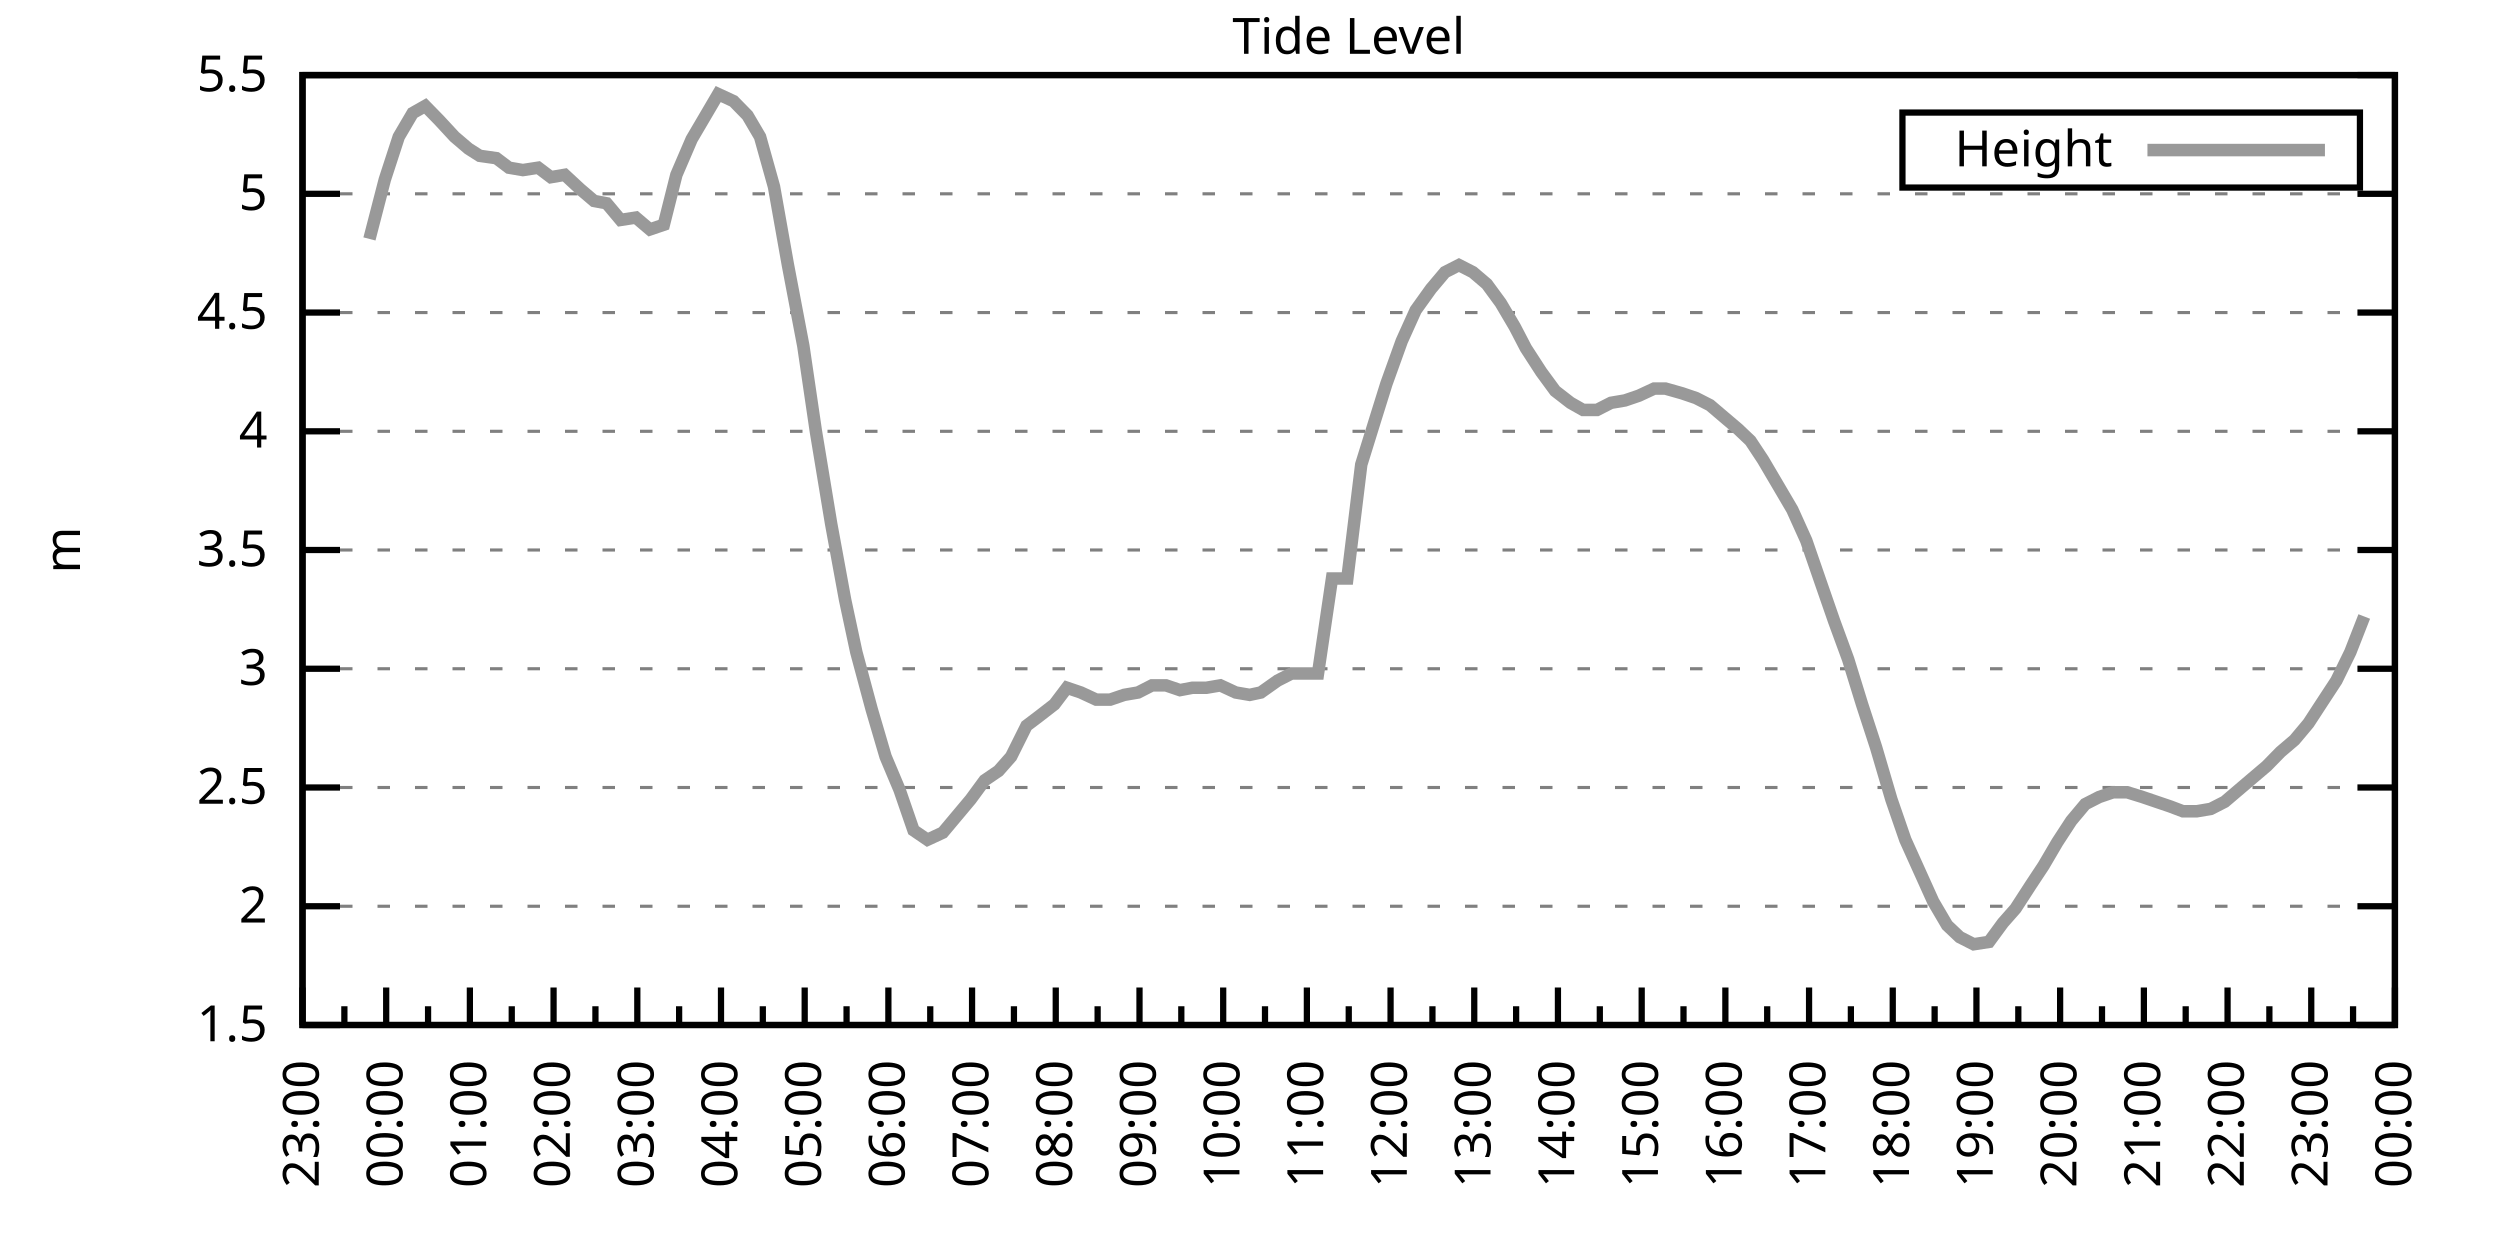
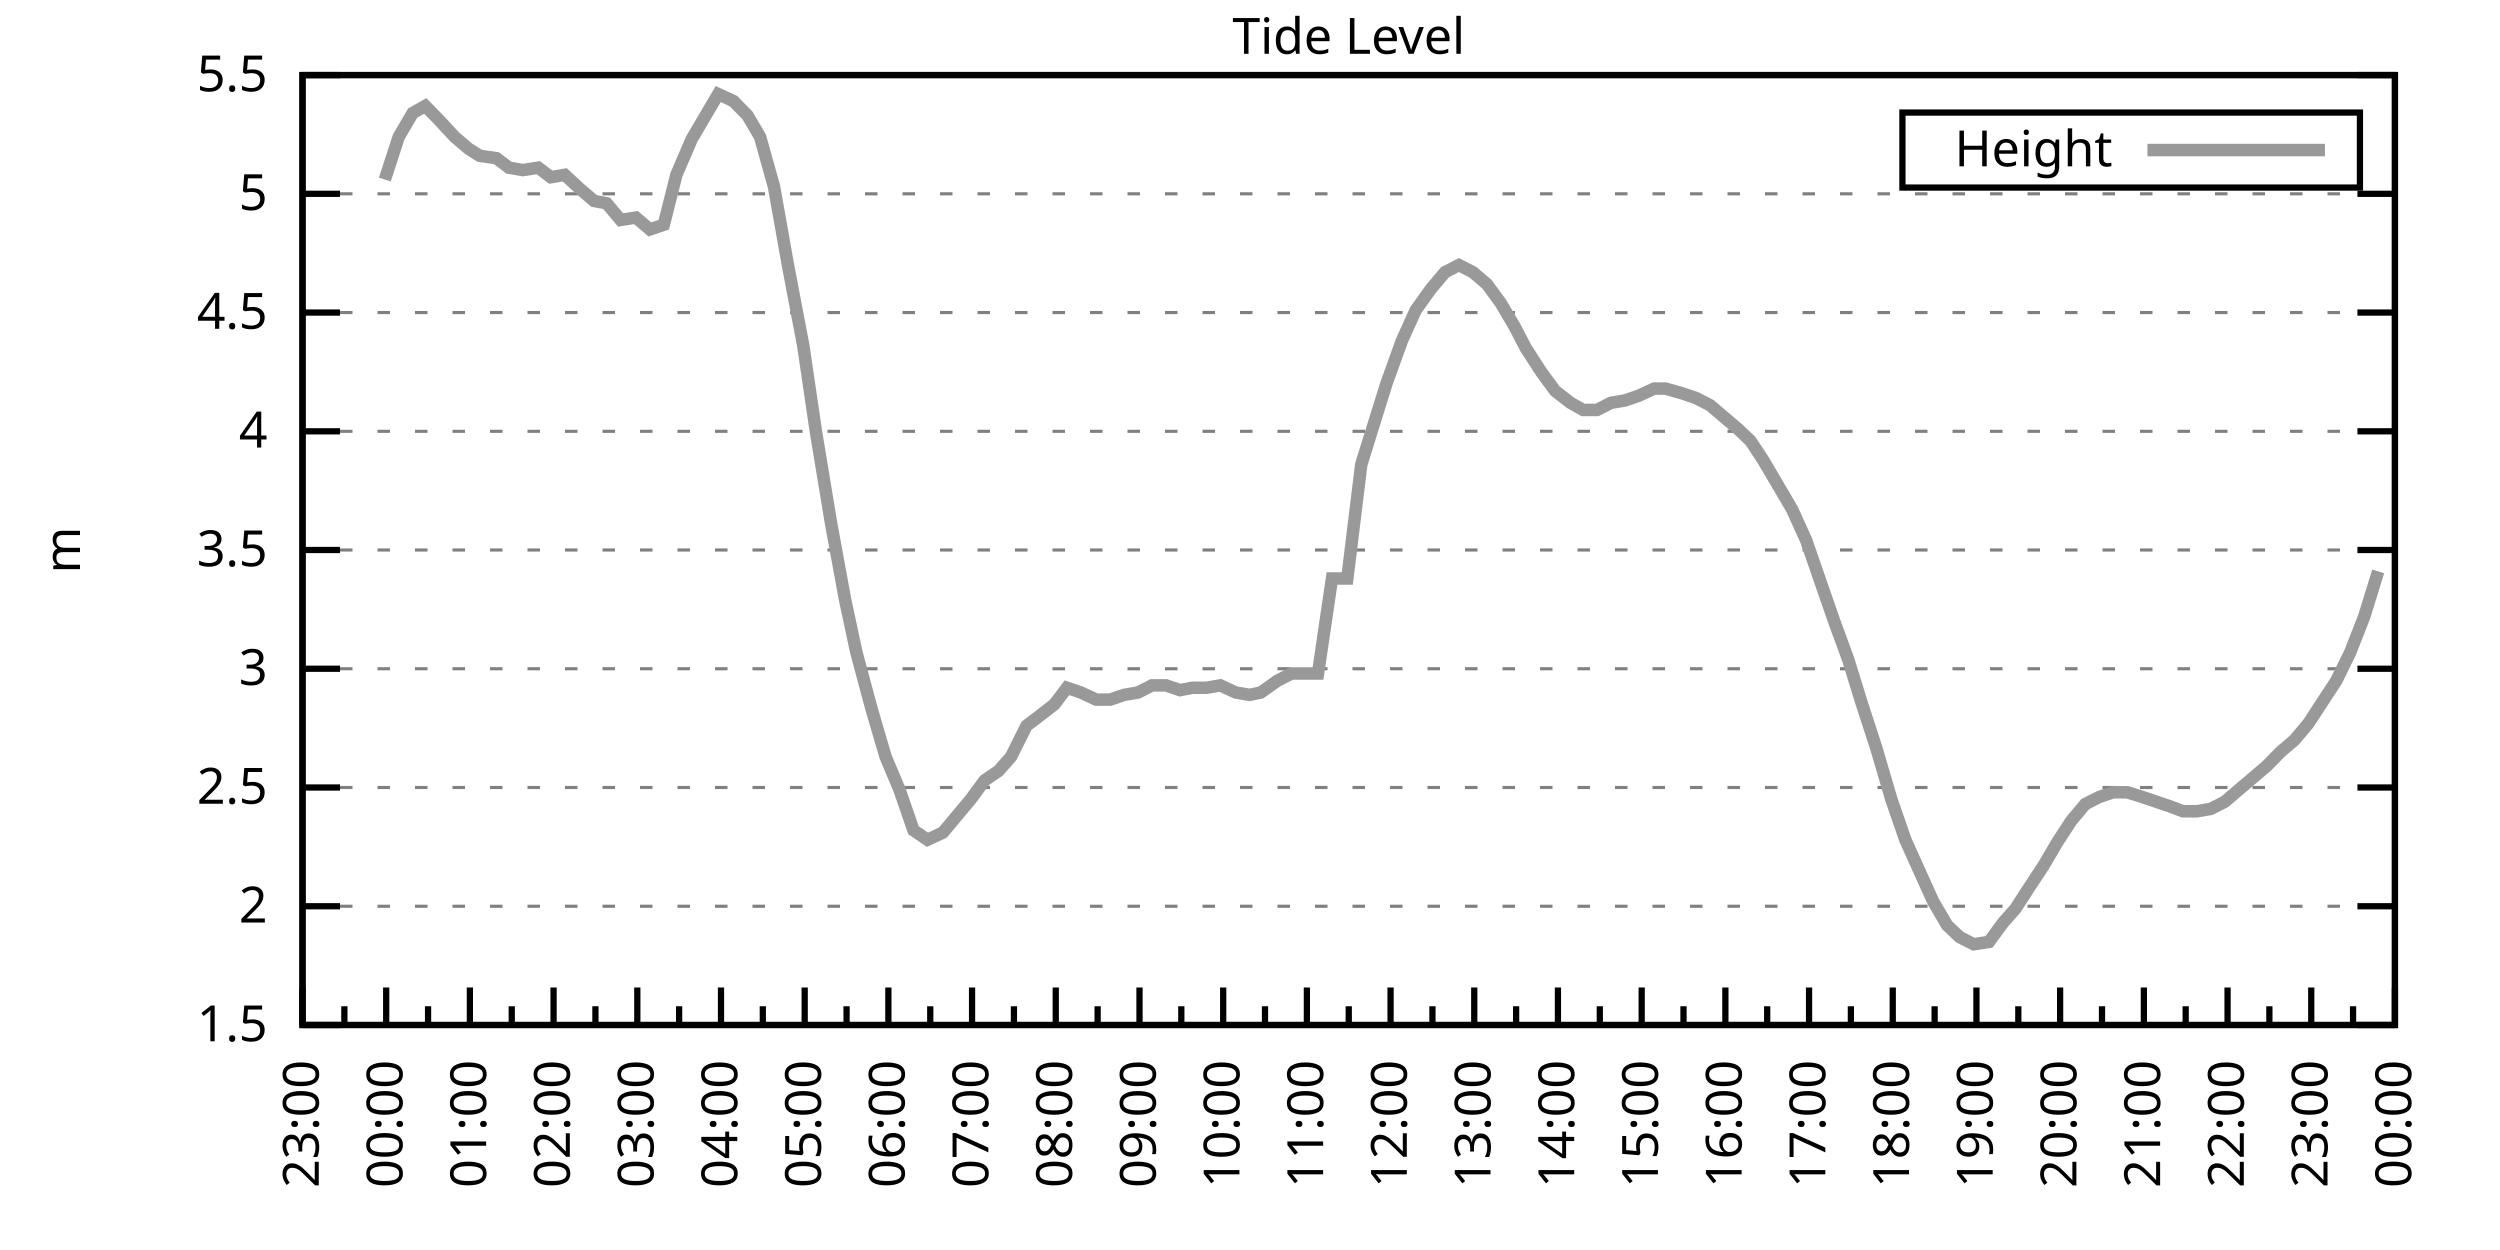
<svg xmlns="http://www.w3.org/2000/svg" xmlns:xlink="http://www.w3.org/1999/xlink" width="400" height="200" viewBox="0 0 400 200">
  <g id="gnuplot_canvas">
    <rect x="0" y="0" width="400" height="200" fill="none" />
    <defs>
      <circle id="gpDot" r="0.5" stroke-width="0.5" stroke="currentColor" />
      <path id="gpPt0" stroke-width="0.333" stroke="currentColor" d="M-1,0 h2 M0,-1 v2" />
      <path id="gpPt1" stroke-width="0.333" stroke="currentColor" d="M-1,-1 L1,1 M1,-1 L-1,1" />
      <path id="gpPt2" stroke-width="0.333" stroke="currentColor" d="M-1,0 L1,0 M0,-1 L0,1 M-1,-1 L1,1 M-1,1 L1,-1" />
      <rect id="gpPt3" stroke-width="0.333" stroke="currentColor" x="-1" y="-1" width="2" height="2" />
      <rect id="gpPt4" stroke-width="0.333" stroke="currentColor" fill="currentColor" x="-1" y="-1" width="2" height="2" />
      <circle id="gpPt5" stroke-width="0.333" stroke="currentColor" cx="0" cy="0" r="1" />
      <use xlink:href="#gpPt5" id="gpPt6" fill="currentColor" stroke="none" />
      <path id="gpPt7" stroke-width="0.333" stroke="currentColor" d="M0,-1.33 L-1.33,0.67 L1.33,0.67 z" />
      <use xlink:href="#gpPt7" id="gpPt8" fill="currentColor" stroke="none" />
      <use xlink:href="#gpPt7" id="gpPt9" stroke="currentColor" transform="rotate(180)" />
      <use xlink:href="#gpPt9" id="gpPt10" fill="currentColor" stroke="none" />
      <use xlink:href="#gpPt3" id="gpPt11" stroke="currentColor" transform="rotate(45)" />
      <use xlink:href="#gpPt11" id="gpPt12" fill="currentColor" stroke="none" />
      <path id="gpPt13" stroke-width="0.333" stroke="currentColor" d="M0,1.330 L1.265,0.411 L0.782,-1.067 L-0.782,-1.076 L-1.265,0.411 z" />
      <use xlink:href="#gpPt13" id="gpPt14" fill="currentColor" stroke="none" />
      <filter id="textbox" filterUnits="objectBoundingBox" x="0" y="0" height="1" width="1">
        <feFlood flood-color="white" flood-opacity="1" result="bgnd" />
        <feComposite in="SourceGraphic" in2="bgnd" operator="atop" />
      </filter>
      <filter id="greybox" filterUnits="objectBoundingBox" x="0" y="0" height="1" width="1">
        <feFlood flood-color="lightgrey" flood-opacity="1" result="grey" />
        <feComposite in="SourceGraphic" in2="grey" operator="atop" />
      </filter>
    </defs>
    <g fill="none" color="white" stroke="currentColor" stroke-width="1.00" stroke-linecap="butt" stroke-linejoin="miter">
</g>
    <g fill="none" color="black" stroke="currentColor" stroke-width="1.00" stroke-linecap="butt" stroke-linejoin="miter">
      <g stroke="none" shape-rendering="crispEdges">
        <polygon fill="rgb(255, 255, 255)" points="48.40,164.00 383.18,164.00 383.18,12.02 48.40,12.02 " />
      </g>
    </g>
    <g fill="none" color="black" stroke="currentColor" stroke-width="1.00" stroke-linecap="butt" stroke-linejoin="miter">
</g>
    <g fill="none" color="black" stroke="black" stroke-width="0.50" stroke-linecap="butt" stroke-linejoin="miter">
</g>
    <g fill="none" color="gray" stroke="currentColor" stroke-width="0.50" stroke-linecap="butt" stroke-linejoin="miter">
      <path stroke="gray" stroke-dasharray="2,4" class="gridline" d="M48.40,164.00 L383.19,164.00  " />
    </g>
    <g fill="none" color="gray" stroke="gray" stroke-width="1.00" stroke-linecap="butt" stroke-linejoin="miter">
</g>
    <g fill="none" color="black" stroke="currentColor" stroke-width="1.00" stroke-linecap="butt" stroke-linejoin="miter">
      <path stroke="black" d="M48.40,164.00 L54.40,164.00 M383.19,164.00 L377.19,164.00  " />
      <g transform="translate(42.80,166.60)" stroke="none" fill="black" font-family="Sans" font-size="8.00" text-anchor="end">
        <text>
          <tspan font-family="Sans"> 1.5</tspan>
        </text>
      </g>
    </g>
    <g fill="none" color="black" stroke="currentColor" stroke-width="1.00" stroke-linecap="butt" stroke-linejoin="miter">
</g>
    <g fill="none" color="black" stroke="black" stroke-width="0.50" stroke-linecap="butt" stroke-linejoin="miter">
</g>
    <g fill="none" color="gray" stroke="currentColor" stroke-width="0.50" stroke-linecap="butt" stroke-linejoin="miter">
      <path stroke="gray" stroke-dasharray="2,4" class="gridline" d="M48.40,145.00 L383.19,145.00  " />
    </g>
    <g fill="none" color="gray" stroke="gray" stroke-width="1.00" stroke-linecap="butt" stroke-linejoin="miter">
</g>
    <g fill="none" color="black" stroke="currentColor" stroke-width="1.00" stroke-linecap="butt" stroke-linejoin="miter">
      <path stroke="black" d="M48.40,145.00 L54.40,145.00 M383.19,145.00 L377.19,145.00  " />
      <g transform="translate(42.80,147.60)" stroke="none" fill="black" font-family="Sans" font-size="8.00" text-anchor="end">
        <text>
          <tspan font-family="Sans"> 2</tspan>
        </text>
      </g>
    </g>
    <g fill="none" color="black" stroke="currentColor" stroke-width="1.00" stroke-linecap="butt" stroke-linejoin="miter">
</g>
    <g fill="none" color="black" stroke="black" stroke-width="0.50" stroke-linecap="butt" stroke-linejoin="miter">
</g>
    <g fill="none" color="gray" stroke="currentColor" stroke-width="0.50" stroke-linecap="butt" stroke-linejoin="miter">
      <path stroke="gray" stroke-dasharray="2,4" class="gridline" d="M48.40,126.00 L383.19,126.00  " />
    </g>
    <g fill="none" color="gray" stroke="gray" stroke-width="1.00" stroke-linecap="butt" stroke-linejoin="miter">
</g>
    <g fill="none" color="black" stroke="currentColor" stroke-width="1.00" stroke-linecap="butt" stroke-linejoin="miter">
      <path stroke="black" d="M48.40,126.00 L54.40,126.00 M383.19,126.00 L377.19,126.00  " />
      <g transform="translate(42.80,128.60)" stroke="none" fill="black" font-family="Sans" font-size="8.00" text-anchor="end">
        <text>
          <tspan font-family="Sans"> 2.5</tspan>
        </text>
      </g>
    </g>
    <g fill="none" color="black" stroke="currentColor" stroke-width="1.00" stroke-linecap="butt" stroke-linejoin="miter">
</g>
    <g fill="none" color="black" stroke="black" stroke-width="0.50" stroke-linecap="butt" stroke-linejoin="miter">
</g>
    <g fill="none" color="gray" stroke="currentColor" stroke-width="0.50" stroke-linecap="butt" stroke-linejoin="miter">
      <path stroke="gray" stroke-dasharray="2,4" class="gridline" d="M48.40,107.00 L383.19,107.00  " />
    </g>
    <g fill="none" color="gray" stroke="gray" stroke-width="1.00" stroke-linecap="butt" stroke-linejoin="miter">
</g>
    <g fill="none" color="black" stroke="currentColor" stroke-width="1.00" stroke-linecap="butt" stroke-linejoin="miter">
      <path stroke="black" d="M48.40,107.00 L54.40,107.00 M383.19,107.00 L377.19,107.00  " />
      <g transform="translate(42.80,109.60)" stroke="none" fill="black" font-family="Sans" font-size="8.00" text-anchor="end">
        <text>
          <tspan font-family="Sans"> 3</tspan>
        </text>
      </g>
    </g>
    <g fill="none" color="black" stroke="currentColor" stroke-width="1.00" stroke-linecap="butt" stroke-linejoin="miter">
</g>
    <g fill="none" color="black" stroke="black" stroke-width="0.50" stroke-linecap="butt" stroke-linejoin="miter">
</g>
    <g fill="none" color="gray" stroke="currentColor" stroke-width="0.50" stroke-linecap="butt" stroke-linejoin="miter">
      <path stroke="gray" stroke-dasharray="2,4" class="gridline" d="M48.40,88.00 L383.19,88.00  " />
    </g>
    <g fill="none" color="gray" stroke="gray" stroke-width="1.00" stroke-linecap="butt" stroke-linejoin="miter">
</g>
    <g fill="none" color="black" stroke="currentColor" stroke-width="1.00" stroke-linecap="butt" stroke-linejoin="miter">
      <path stroke="black" d="M48.40,88.00 L54.40,88.00 M383.19,88.00 L377.19,88.00  " />
      <g transform="translate(42.80,90.60)" stroke="none" fill="black" font-family="Sans" font-size="8.00" text-anchor="end">
        <text>
          <tspan font-family="Sans"> 3.5</tspan>
        </text>
      </g>
    </g>
    <g fill="none" color="black" stroke="currentColor" stroke-width="1.00" stroke-linecap="butt" stroke-linejoin="miter">
</g>
    <g fill="none" color="black" stroke="black" stroke-width="0.50" stroke-linecap="butt" stroke-linejoin="miter">
</g>
    <g fill="none" color="gray" stroke="currentColor" stroke-width="0.50" stroke-linecap="butt" stroke-linejoin="miter">
      <path stroke="gray" stroke-dasharray="2,4" class="gridline" d="M48.40,69.01 L383.19,69.01  " />
    </g>
    <g fill="none" color="gray" stroke="gray" stroke-width="1.00" stroke-linecap="butt" stroke-linejoin="miter">
</g>
    <g fill="none" color="black" stroke="currentColor" stroke-width="1.00" stroke-linecap="butt" stroke-linejoin="miter">
      <path stroke="black" d="M48.40,69.01 L54.40,69.01 M383.19,69.01 L377.19,69.01  " />
      <g transform="translate(42.80,71.61)" stroke="none" fill="black" font-family="Sans" font-size="8.00" text-anchor="end">
        <text>
          <tspan font-family="Sans"> 4</tspan>
        </text>
      </g>
    </g>
    <g fill="none" color="black" stroke="currentColor" stroke-width="1.00" stroke-linecap="butt" stroke-linejoin="miter">
</g>
    <g fill="none" color="black" stroke="black" stroke-width="0.50" stroke-linecap="butt" stroke-linejoin="miter">
</g>
    <g fill="none" color="gray" stroke="currentColor" stroke-width="0.50" stroke-linecap="butt" stroke-linejoin="miter">
      <path stroke="gray" stroke-dasharray="2,4" class="gridline" d="M48.40,50.01 L383.19,50.01  " />
    </g>
    <g fill="none" color="gray" stroke="gray" stroke-width="1.00" stroke-linecap="butt" stroke-linejoin="miter">
</g>
    <g fill="none" color="black" stroke="currentColor" stroke-width="1.00" stroke-linecap="butt" stroke-linejoin="miter">
      <path stroke="black" d="M48.40,50.01 L54.40,50.01 M383.19,50.01 L377.19,50.01  " />
      <g transform="translate(42.80,52.61)" stroke="none" fill="black" font-family="Sans" font-size="8.00" text-anchor="end">
        <text>
          <tspan font-family="Sans"> 4.5</tspan>
        </text>
      </g>
    </g>
    <g fill="none" color="black" stroke="currentColor" stroke-width="1.00" stroke-linecap="butt" stroke-linejoin="miter">
</g>
    <g fill="none" color="black" stroke="black" stroke-width="0.50" stroke-linecap="butt" stroke-linejoin="miter">
</g>
    <g fill="none" color="gray" stroke="currentColor" stroke-width="0.50" stroke-linecap="butt" stroke-linejoin="miter">
      <path stroke="gray" stroke-dasharray="2,4" class="gridline" d="M48.40,31.01 L383.19,31.01  " />
    </g>
    <g fill="none" color="gray" stroke="gray" stroke-width="1.00" stroke-linecap="butt" stroke-linejoin="miter">
</g>
    <g fill="none" color="black" stroke="currentColor" stroke-width="1.00" stroke-linecap="butt" stroke-linejoin="miter">
      <path stroke="black" d="M48.40,31.01 L54.40,31.01 M383.19,31.01 L377.19,31.01  " />
      <g transform="translate(42.80,33.61)" stroke="none" fill="black" font-family="Sans" font-size="8.00" text-anchor="end">
        <text>
          <tspan font-family="Sans"> 5</tspan>
        </text>
      </g>
    </g>
    <g fill="none" color="black" stroke="currentColor" stroke-width="1.00" stroke-linecap="butt" stroke-linejoin="miter">
</g>
    <g fill="none" color="black" stroke="black" stroke-width="0.50" stroke-linecap="butt" stroke-linejoin="miter">
</g>
    <g fill="none" color="gray" stroke="currentColor" stroke-width="0.50" stroke-linecap="butt" stroke-linejoin="miter">
      <path stroke="gray" stroke-dasharray="2,4" class="gridline" d="M48.40,12.01 L383.19,12.01  " />
    </g>
    <g fill="none" color="gray" stroke="gray" stroke-width="1.00" stroke-linecap="butt" stroke-linejoin="miter">
</g>
    <g fill="none" color="black" stroke="currentColor" stroke-width="1.00" stroke-linecap="butt" stroke-linejoin="miter">
      <path stroke="black" d="M48.40,12.01 L54.40,12.01 M383.19,12.01 L377.19,12.01  " />
      <g transform="translate(42.80,14.61)" stroke="none" fill="black" font-family="Sans" font-size="8.00" text-anchor="end">
        <text>
          <tspan font-family="Sans"> 5.5</tspan>
        </text>
      </g>
    </g>
    <g fill="none" color="black" stroke="currentColor" stroke-width="1.00" stroke-linecap="butt" stroke-linejoin="miter">
      <path stroke="black" d="M48.40,164.00 L48.40,158.00  " />
      <g transform="translate(51.00,169.60) rotate(270)" stroke="none" fill="black" font-family="Sans" font-size="8.00" text-anchor="end">
        <text>
          <tspan font-family="Sans">23:00</tspan>
        </text>
      </g>
    </g>
    <g fill="none" color="black" stroke="currentColor" stroke-width="1.00" stroke-linecap="butt" stroke-linejoin="miter">
      <path stroke="black" d="M55.10,164.00 L55.10,161.00 M61.79,164.00 L61.79,158.00  " />
      <g transform="translate(64.39,169.60) rotate(270)" stroke="none" fill="black" font-family="Sans" font-size="8.00" text-anchor="end">
        <text>
          <tspan font-family="Sans">00:00</tspan>
        </text>
      </g>
    </g>
    <g fill="none" color="black" stroke="currentColor" stroke-width="1.00" stroke-linecap="butt" stroke-linejoin="miter">
      <path stroke="black" d="M68.49,164.00 L68.49,161.00 M75.18,164.00 L75.18,158.00  " />
      <g transform="translate(77.78,169.60) rotate(270)" stroke="none" fill="black" font-family="Sans" font-size="8.00" text-anchor="end">
        <text>
          <tspan font-family="Sans">01:00</tspan>
        </text>
      </g>
    </g>
    <g fill="none" color="black" stroke="currentColor" stroke-width="1.00" stroke-linecap="butt" stroke-linejoin="miter">
      <path stroke="black" d="M81.88,164.00 L81.88,161.00 M88.57,164.00 L88.57,158.00  " />
      <g transform="translate(91.17,169.60) rotate(270)" stroke="none" fill="black" font-family="Sans" font-size="8.00" text-anchor="end">
        <text>
          <tspan font-family="Sans">02:00</tspan>
        </text>
      </g>
    </g>
    <g fill="none" color="black" stroke="currentColor" stroke-width="1.00" stroke-linecap="butt" stroke-linejoin="miter">
      <path stroke="black" d="M95.27,164.00 L95.27,161.00 M101.97,164.00 L101.97,158.00  " />
      <g transform="translate(104.57,169.60) rotate(270)" stroke="none" fill="black" font-family="Sans" font-size="8.00" text-anchor="end">
        <text>
          <tspan font-family="Sans">03:00</tspan>
        </text>
      </g>
    </g>
    <g fill="none" color="black" stroke="currentColor" stroke-width="1.00" stroke-linecap="butt" stroke-linejoin="miter">
      <path stroke="black" d="M108.66,164.00 L108.66,161.00 M115.36,164.00 L115.36,158.00  " />
      <g transform="translate(117.96,169.60) rotate(270)" stroke="none" fill="black" font-family="Sans" font-size="8.00" text-anchor="end">
        <text>
          <tspan font-family="Sans">04:00</tspan>
        </text>
      </g>
    </g>
    <g fill="none" color="black" stroke="currentColor" stroke-width="1.00" stroke-linecap="butt" stroke-linejoin="miter">
      <path stroke="black" d="M122.05,164.00 L122.05,161.00 M128.75,164.00 L128.75,158.00  " />
      <g transform="translate(131.35,169.60) rotate(270)" stroke="none" fill="black" font-family="Sans" font-size="8.00" text-anchor="end">
        <text>
          <tspan font-family="Sans">05:00</tspan>
        </text>
      </g>
    </g>
    <g fill="none" color="black" stroke="currentColor" stroke-width="1.00" stroke-linecap="butt" stroke-linejoin="miter">
      <path stroke="black" d="M135.45,164.00 L135.45,161.00 M142.14,164.00 L142.14,158.00  " />
      <g transform="translate(144.74,169.60) rotate(270)" stroke="none" fill="black" font-family="Sans" font-size="8.00" text-anchor="end">
        <text>
          <tspan font-family="Sans">06:00</tspan>
        </text>
      </g>
    </g>
    <g fill="none" color="black" stroke="currentColor" stroke-width="1.00" stroke-linecap="butt" stroke-linejoin="miter">
      <path stroke="black" d="M148.84,164.00 L148.84,161.00 M155.53,164.00 L155.53,158.00  " />
      <g transform="translate(158.13,169.60) rotate(270)" stroke="none" fill="black" font-family="Sans" font-size="8.00" text-anchor="end">
        <text>
          <tspan font-family="Sans">07:00</tspan>
        </text>
      </g>
    </g>
    <g fill="none" color="black" stroke="currentColor" stroke-width="1.00" stroke-linecap="butt" stroke-linejoin="miter">
      <path stroke="black" d="M162.23,164.00 L162.23,161.00 M168.92,164.00 L168.92,158.00  " />
      <g transform="translate(171.52,169.60) rotate(270)" stroke="none" fill="black" font-family="Sans" font-size="8.00" text-anchor="end">
        <text>
          <tspan font-family="Sans">08:00</tspan>
        </text>
      </g>
    </g>
    <g fill="none" color="black" stroke="currentColor" stroke-width="1.00" stroke-linecap="butt" stroke-linejoin="miter">
      <path stroke="black" d="M175.62,164.00 L175.62,161.00 M182.32,164.00 L182.32,158.00  " />
      <g transform="translate(184.92,169.60) rotate(270)" stroke="none" fill="black" font-family="Sans" font-size="8.00" text-anchor="end">
        <text>
          <tspan font-family="Sans">09:00</tspan>
        </text>
      </g>
    </g>
    <g fill="none" color="black" stroke="currentColor" stroke-width="1.00" stroke-linecap="butt" stroke-linejoin="miter">
      <path stroke="black" d="M189.01,164.00 L189.01,161.00 M195.71,164.00 L195.71,158.00  " />
      <g transform="translate(198.31,169.60) rotate(270)" stroke="none" fill="black" font-family="Sans" font-size="8.00" text-anchor="end">
        <text>
          <tspan font-family="Sans">10:00</tspan>
        </text>
      </g>
    </g>
    <g fill="none" color="black" stroke="currentColor" stroke-width="1.00" stroke-linecap="butt" stroke-linejoin="miter">
      <path stroke="black" d="M202.40,164.00 L202.40,161.00 M209.10,164.00 L209.10,158.00  " />
      <g transform="translate(211.70,169.60) rotate(270)" stroke="none" fill="black" font-family="Sans" font-size="8.00" text-anchor="end">
        <text>
          <tspan font-family="Sans">11:00</tspan>
        </text>
      </g>
    </g>
    <g fill="none" color="black" stroke="currentColor" stroke-width="1.00" stroke-linecap="butt" stroke-linejoin="miter">
      <path stroke="black" d="M215.80,164.00 L215.80,161.00 M222.49,164.00 L222.49,158.00  " />
      <g transform="translate(225.09,169.60) rotate(270)" stroke="none" fill="black" font-family="Sans" font-size="8.00" text-anchor="end">
        <text>
          <tspan font-family="Sans">12:00</tspan>
        </text>
      </g>
    </g>
    <g fill="none" color="black" stroke="currentColor" stroke-width="1.00" stroke-linecap="butt" stroke-linejoin="miter">
      <path stroke="black" d="M229.19,164.00 L229.19,161.00 M235.88,164.00 L235.88,158.00  " />
      <g transform="translate(238.48,169.60) rotate(270)" stroke="none" fill="black" font-family="Sans" font-size="8.00" text-anchor="end">
        <text>
          <tspan font-family="Sans">13:00</tspan>
        </text>
      </g>
    </g>
    <g fill="none" color="black" stroke="currentColor" stroke-width="1.00" stroke-linecap="butt" stroke-linejoin="miter">
      <path stroke="black" d="M242.58,164.00 L242.58,161.00 M249.27,164.00 L249.27,158.00  " />
      <g transform="translate(251.87,169.60) rotate(270)" stroke="none" fill="black" font-family="Sans" font-size="8.00" text-anchor="end">
        <text>
          <tspan font-family="Sans">14:00</tspan>
        </text>
      </g>
    </g>
    <g fill="none" color="black" stroke="currentColor" stroke-width="1.00" stroke-linecap="butt" stroke-linejoin="miter">
      <path stroke="black" d="M255.97,164.00 L255.97,161.00 M262.67,164.00 L262.67,158.00  " />
      <g transform="translate(265.27,169.60) rotate(270)" stroke="none" fill="black" font-family="Sans" font-size="8.00" text-anchor="end">
        <text>
          <tspan font-family="Sans">15:00</tspan>
        </text>
      </g>
    </g>
    <g fill="none" color="black" stroke="currentColor" stroke-width="1.00" stroke-linecap="butt" stroke-linejoin="miter">
      <path stroke="black" d="M269.36,164.00 L269.36,161.00 M276.06,164.00 L276.06,158.00  " />
      <g transform="translate(278.66,169.60) rotate(270)" stroke="none" fill="black" font-family="Sans" font-size="8.00" text-anchor="end">
        <text>
          <tspan font-family="Sans">16:00</tspan>
        </text>
      </g>
    </g>
    <g fill="none" color="black" stroke="currentColor" stroke-width="1.00" stroke-linecap="butt" stroke-linejoin="miter">
      <path stroke="black" d="M282.75,164.00 L282.75,161.00 M289.45,164.00 L289.45,158.00  " />
      <g transform="translate(292.05,169.60) rotate(270)" stroke="none" fill="black" font-family="Sans" font-size="8.00" text-anchor="end">
        <text>
          <tspan font-family="Sans">17:00</tspan>
        </text>
      </g>
    </g>
    <g fill="none" color="black" stroke="currentColor" stroke-width="1.00" stroke-linecap="butt" stroke-linejoin="miter">
      <path stroke="black" d="M296.14,164.00 L296.14,161.00 M302.84,164.00 L302.84,158.00  " />
      <g transform="translate(305.44,169.60) rotate(270)" stroke="none" fill="black" font-family="Sans" font-size="8.00" text-anchor="end">
        <text>
          <tspan font-family="Sans">18:00</tspan>
        </text>
      </g>
    </g>
    <g fill="none" color="black" stroke="currentColor" stroke-width="1.00" stroke-linecap="butt" stroke-linejoin="miter">
      <path stroke="black" d="M309.54,164.00 L309.54,161.00 M316.23,164.00 L316.23,158.00  " />
      <g transform="translate(318.83,169.60) rotate(270)" stroke="none" fill="black" font-family="Sans" font-size="8.00" text-anchor="end">
        <text>
          <tspan font-family="Sans">19:00</tspan>
        </text>
      </g>
    </g>
    <g fill="none" color="black" stroke="currentColor" stroke-width="1.00" stroke-linecap="butt" stroke-linejoin="miter">
      <path stroke="black" d="M322.93,164.00 L322.93,161.00 M329.62,164.00 L329.62,158.00  " />
      <g transform="translate(332.22,169.60) rotate(270)" stroke="none" fill="black" font-family="Sans" font-size="8.00" text-anchor="end">
        <text>
          <tspan font-family="Sans">20:00</tspan>
        </text>
      </g>
    </g>
    <g fill="none" color="black" stroke="currentColor" stroke-width="1.00" stroke-linecap="butt" stroke-linejoin="miter">
      <path stroke="black" d="M336.32,164.00 L336.32,161.00 M343.02,164.00 L343.02,158.00  " />
      <g transform="translate(345.62,169.60) rotate(270)" stroke="none" fill="black" font-family="Sans" font-size="8.00" text-anchor="end">
        <text>
          <tspan font-family="Sans">21:00</tspan>
        </text>
      </g>
    </g>
    <g fill="none" color="black" stroke="currentColor" stroke-width="1.00" stroke-linecap="butt" stroke-linejoin="miter">
      <path stroke="black" d="M349.71,164.00 L349.71,161.00 M356.41,164.00 L356.41,158.00  " />
      <g transform="translate(359.01,169.60) rotate(270)" stroke="none" fill="black" font-family="Sans" font-size="8.00" text-anchor="end">
        <text>
          <tspan font-family="Sans">22:00</tspan>
        </text>
      </g>
    </g>
    <g fill="none" color="black" stroke="currentColor" stroke-width="1.00" stroke-linecap="butt" stroke-linejoin="miter">
      <path stroke="black" d="M363.10,164.00 L363.10,161.00 M369.80,164.00 L369.80,158.00  " />
      <g transform="translate(372.40,169.60) rotate(270)" stroke="none" fill="black" font-family="Sans" font-size="8.00" text-anchor="end">
        <text>
          <tspan font-family="Sans">23:00</tspan>
        </text>
      </g>
    </g>
    <g fill="none" color="black" stroke="currentColor" stroke-width="1.00" stroke-linecap="butt" stroke-linejoin="miter">
      <path stroke="black" d="M376.49,164.00 L376.49,161.00 M383.19,164.00 L383.19,158.00  " />
      <g transform="translate(385.79,169.60) rotate(270)" stroke="none" fill="black" font-family="Sans" font-size="8.00" text-anchor="end">
        <text>
          <tspan font-family="Sans">00:00</tspan>
        </text>
      </g>
    </g>
    <g fill="none" color="black" stroke="currentColor" stroke-width="1.00" stroke-linecap="butt" stroke-linejoin="miter">
</g>
    <g fill="none" color="black" stroke="currentColor" stroke-width="1.00" stroke-linecap="butt" stroke-linejoin="miter">
      <path stroke="black" d="M48.40,12.01 L48.40,164.00 L383.19,164.00 L383.19,12.01 L48.40,12.01 Z  " />
    </g>
    <g fill="none" color="black" stroke="currentColor" stroke-width="1.00" stroke-linecap="butt" stroke-linejoin="miter">
      <g transform="translate(12.80,88.01) rotate(270)" stroke="none" fill="black" font-family="Sans" font-size="8.00" text-anchor="middle">
        <text>
          <tspan font-family="Sans">m</tspan>
        </text>
      </g>
    </g>
    <g fill="none" color="black" stroke="currentColor" stroke-width="1.00" stroke-linecap="butt" stroke-linejoin="miter">
</g>
    <g fill="none" color="black" stroke="currentColor" stroke-width="1.00" stroke-linecap="butt" stroke-linejoin="miter">
      <path stroke="black" d="M304.39,30.01 L304.39,18.01 L377.59,18.01 L377.59,30.01 L304.39,30.01 Z  " />
    </g>
    <g id="Tide_level_plot_1">
      <g fill="none" color="white" stroke="black" stroke-width="2.00" stroke-linecap="butt" stroke-linejoin="miter">
</g>
      <g fill="none" color="black" stroke="currentColor" stroke-width="2.00" stroke-linecap="butt" stroke-linejoin="miter">
        <g transform="translate(337.99,26.61)" stroke="none" fill="black" font-family="Sans" font-size="8.00" text-anchor="end">
          <text>
            <tspan font-family="Sans">Height</tspan>
          </text>
        </g>
      </g>
      <g fill="none" color="black" stroke="currentColor" stroke-width="2.00" stroke-linecap="butt" stroke-linejoin="miter">
-         <path stroke="rgb(153, 153, 153)" d="M343.59,24.01 L371.99,24.01 M59.11,38.23 L61.57,28.73 L63.80,21.89 L66.03,18.09 L68.04,16.95 L70.27,19.23   L72.73,21.89 L74.96,23.79 L76.75,24.93 L79.42,25.31 L81.43,26.83 L83.66,27.21 L86.12,26.83 L88.13,28.35   L90.36,27.97 L92.82,30.25 L95.05,32.15 L97.06,32.53 L99.29,35.19 L101.74,34.81 L103.98,36.71 L106.21,35.95   L108.22,27.97 L110.67,22.27 L112.68,18.85 L114.91,15.05 L117.37,16.19 L119.60,18.47 L121.61,21.89 L123.84,29.87   L126.07,42.41 L128.53,55.33 L130.54,69.01 L132.99,83.83 L135.22,95.98 L137.01,104.34 L139.46,113.46 L141.69,121.06   L143.93,126.38 L146.16,132.84 L148.39,134.36 L150.85,133.22 L153.08,130.56 L155.31,127.90 L157.54,124.86 L159.77,123.34   L161.78,121.06 L164.24,116.12 L166.25,114.60 L168.70,112.70 L170.71,110.04 L172.94,110.80 L175.40,111.94 L177.63,111.94   L179.86,111.18 L182.09,110.80 L184.32,109.66 L186.56,109.66 L188.79,110.42 L190.80,110.04 L193.03,110.04 L195.26,109.66   L197.72,110.80 L199.95,111.18 L201.73,110.80 L204.41,108.90 L206.64,107.76 L208.88,107.76 L210.88,107.76 L213.12,92.56   L215.57,92.56 L217.80,74.33 L220.04,67.11 L221.82,61.41 L224.28,54.57 L226.51,49.63 L228.96,46.21 L231.20,43.55   L233.43,42.41 L235.66,43.55 L237.89,45.45 L240.12,48.49 L242.36,52.29 L244.14,55.71 L246.60,59.51 L248.83,62.55   L251.28,64.45 L253.29,65.59 L255.52,65.59 L257.76,64.45 L259.99,64.07 L262.22,63.31 L264.67,62.17 L266.46,62.17   L269.14,62.93 L271.37,63.69 L273.60,64.83 L275.83,66.73 L278.07,68.63 L280.07,70.53 L282.08,73.57 L284.54,77.75   L286.77,81.55 L289.00,86.49 L291.23,92.94 L293.47,99.40 L295.70,105.48 L297.93,112.70 L300.16,119.54 L302.62,127.90   L304.85,134.36 L307.08,139.30 L309.31,144.24 L311.54,148.04 L313.55,149.94 L315.79,151.08 L318.24,150.70 L320.47,147.66   L322.48,145.38 L324.94,141.58 L326.95,138.54 L329.18,134.74 L331.41,131.32 L333.64,128.66 L335.87,127.52 L338.10,126.76   L340.34,126.76 L342.79,127.52 L345.02,128.28 L347.26,129.04 L349.26,129.80 L351.50,129.80 L353.73,129.42 L355.96,128.28   L358.19,126.38 L360.42,124.48 L362.66,122.58 L364.89,120.30 L367.12,118.40 L369.35,115.74 L371.58,112.32 L373.82,108.90   L376.05,104.34 L378.28,98.64  " />
+         <path stroke="rgb(153, 153, 153)" d="M343.59,24.01 L371.99,24.01 M61.57,28.73 L63.80,21.89 L66.03,18.09 L68.04,16.95 L70.27,19.23 L72.73,21.89   L74.96,23.79 L76.75,24.93 L79.42,25.31 L81.43,26.83 L83.66,27.21 L86.12,26.83 L88.13,28.35 L90.36,27.97   L92.82,30.25 L95.05,32.15 L97.06,32.53 L99.29,35.19 L101.74,34.81 L103.98,36.71 L106.21,35.95 L108.22,27.97   L110.67,22.27 L112.68,18.85 L114.91,15.05 L117.37,16.19 L119.60,18.47 L121.61,21.89 L123.84,29.87 L126.07,42.41   L128.53,55.33 L130.54,69.01 L132.99,83.83 L135.22,95.98 L137.01,104.34 L139.46,113.46 L141.69,121.06 L143.93,126.38   L146.16,132.84 L148.39,134.36 L150.85,133.22 L153.08,130.56 L155.31,127.90 L157.54,124.86 L159.77,123.34 L161.78,121.06   L164.24,116.12 L166.25,114.60 L168.70,112.70 L170.71,110.04 L172.94,110.80 L175.40,111.94 L177.63,111.94 L179.86,111.18   L182.09,110.80 L184.32,109.66 L186.56,109.66 L188.79,110.42 L190.80,110.04 L193.03,110.04 L195.26,109.66 L197.72,110.80   L199.95,111.18 L201.73,110.80 L204.41,108.90 L206.64,107.76 L208.88,107.76 L210.88,107.76 L213.12,92.56 L215.57,92.56   L217.80,74.33 L220.04,67.11 L221.82,61.41 L224.28,54.57 L226.51,49.63 L228.96,46.21 L231.20,43.55 L233.43,42.41   L235.66,43.55 L237.89,45.45 L240.12,48.49 L242.36,52.29 L244.14,55.71 L246.60,59.51 L248.83,62.55 L251.28,64.45   L253.29,65.59 L255.52,65.59 L257.76,64.45 L259.99,64.07 L262.22,63.31 L264.67,62.17 L266.46,62.17 L269.14,62.93   L271.37,63.69 L273.60,64.83 L275.83,66.73 L278.07,68.63 L280.07,70.53 L282.08,73.57 L284.54,77.75 L286.77,81.55   L289.00,86.49 L291.23,92.94 L293.47,99.40 L295.70,105.48 L297.93,112.70 L300.16,119.54 L302.62,127.90 L304.85,134.36   L307.08,139.30 L309.31,144.24 L311.54,148.04 L313.55,149.94 L315.79,151.08 L318.24,150.70 L320.47,147.66 L322.48,145.38   L324.94,141.58 L326.95,138.54 L329.18,134.74 L331.41,131.32 L333.64,128.66 L335.87,127.52 L338.10,126.76 L340.34,126.76   L342.79,127.52 L345.02,128.28 L347.26,129.04 L349.26,129.80 L351.50,129.80 L353.73,129.42 L355.96,128.28 L358.19,126.38   L360.42,124.48 L362.66,122.58 L364.89,120.30 L367.12,118.40 L369.35,115.74 L371.58,112.32 L373.82,108.90 L376.05,104.34   L378.28,98.64 L380.51,91.42  " />
      </g>
    </g>
    <g fill="none" color="black" stroke="currentColor" stroke-width="2.00" stroke-linecap="butt" stroke-linejoin="miter">
</g>
    <g fill="none" color="black" stroke="black" stroke-width="1.00" stroke-linecap="butt" stroke-linejoin="miter">
</g>
    <g fill="none" color="black" stroke="currentColor" stroke-width="1.00" stroke-linecap="butt" stroke-linejoin="miter">
      <path stroke="black" d="M48.40,12.01 L48.40,164.00 L383.19,164.00 L383.19,12.01 L48.40,12.01 Z  " />
    </g>
    <g fill="none" color="black" stroke="currentColor" stroke-width="1.00" stroke-linecap="butt" stroke-linejoin="miter">
      <g transform="translate(215.79,8.61)" stroke="none" fill="black" font-family="Sans" font-size="8.00" text-anchor="middle">
        <text>
          <tspan font-family="Sans">Tide Level</tspan>
        </text>
      </g>
    </g>
    <g fill="none" color="black" stroke="currentColor" stroke-width="1.00" stroke-linecap="butt" stroke-linejoin="miter">
</g>
  </g>
</svg>
